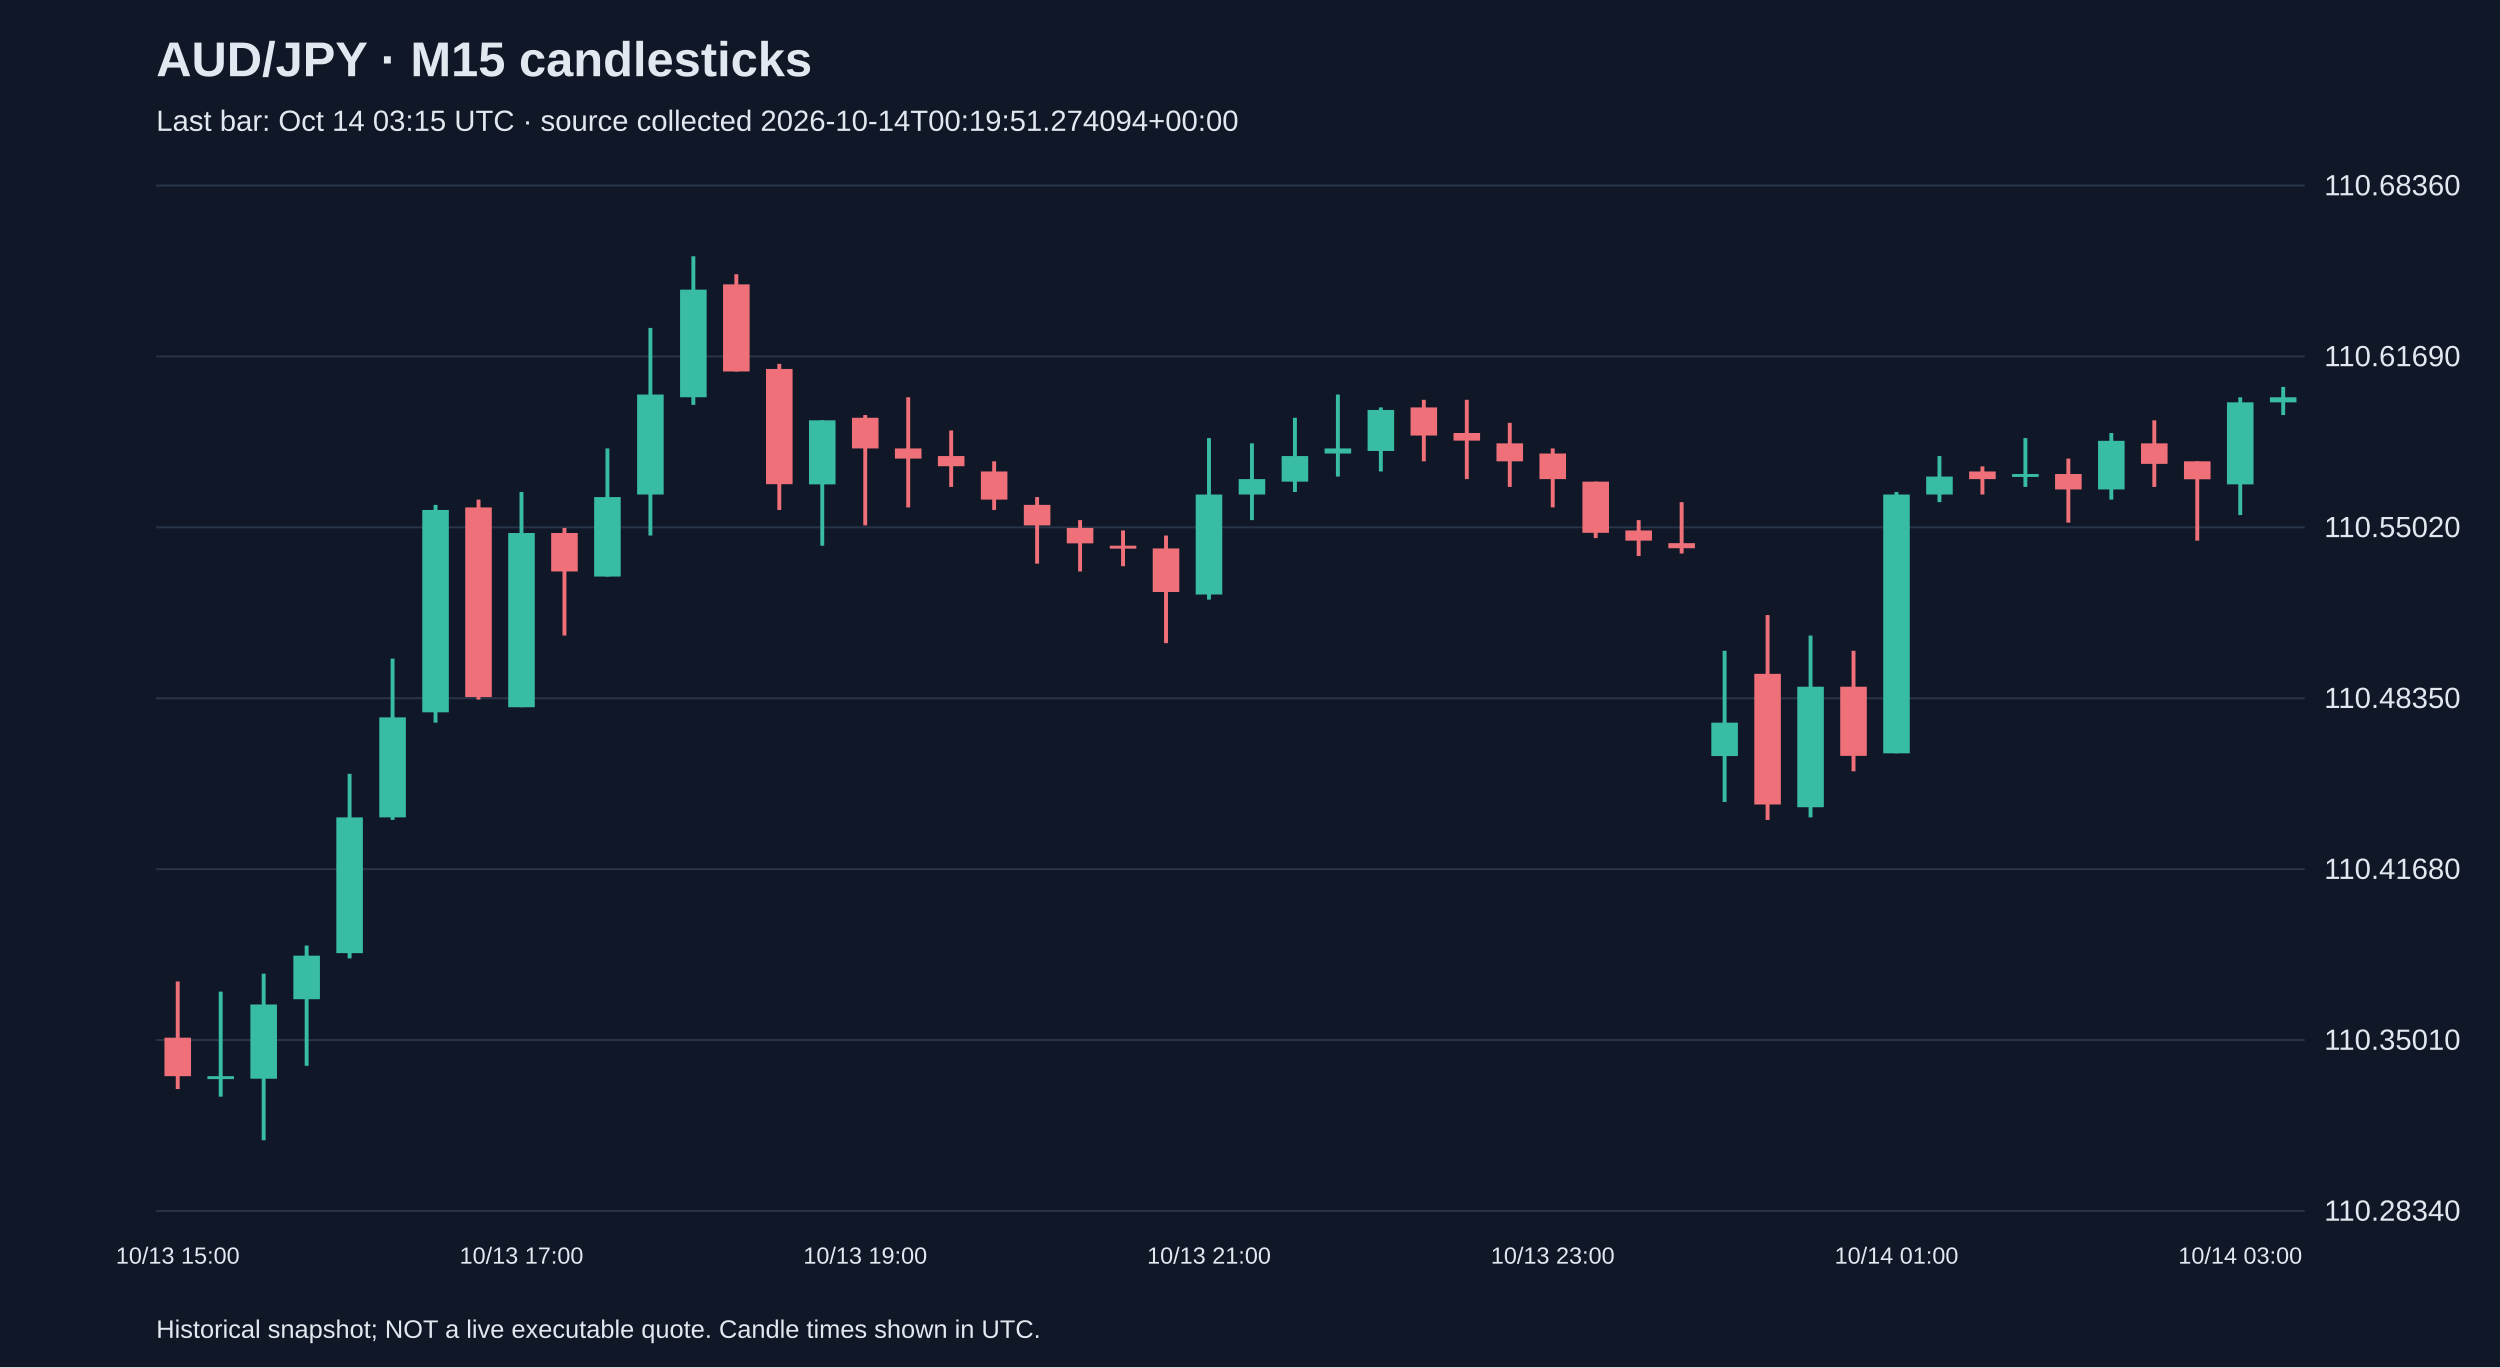
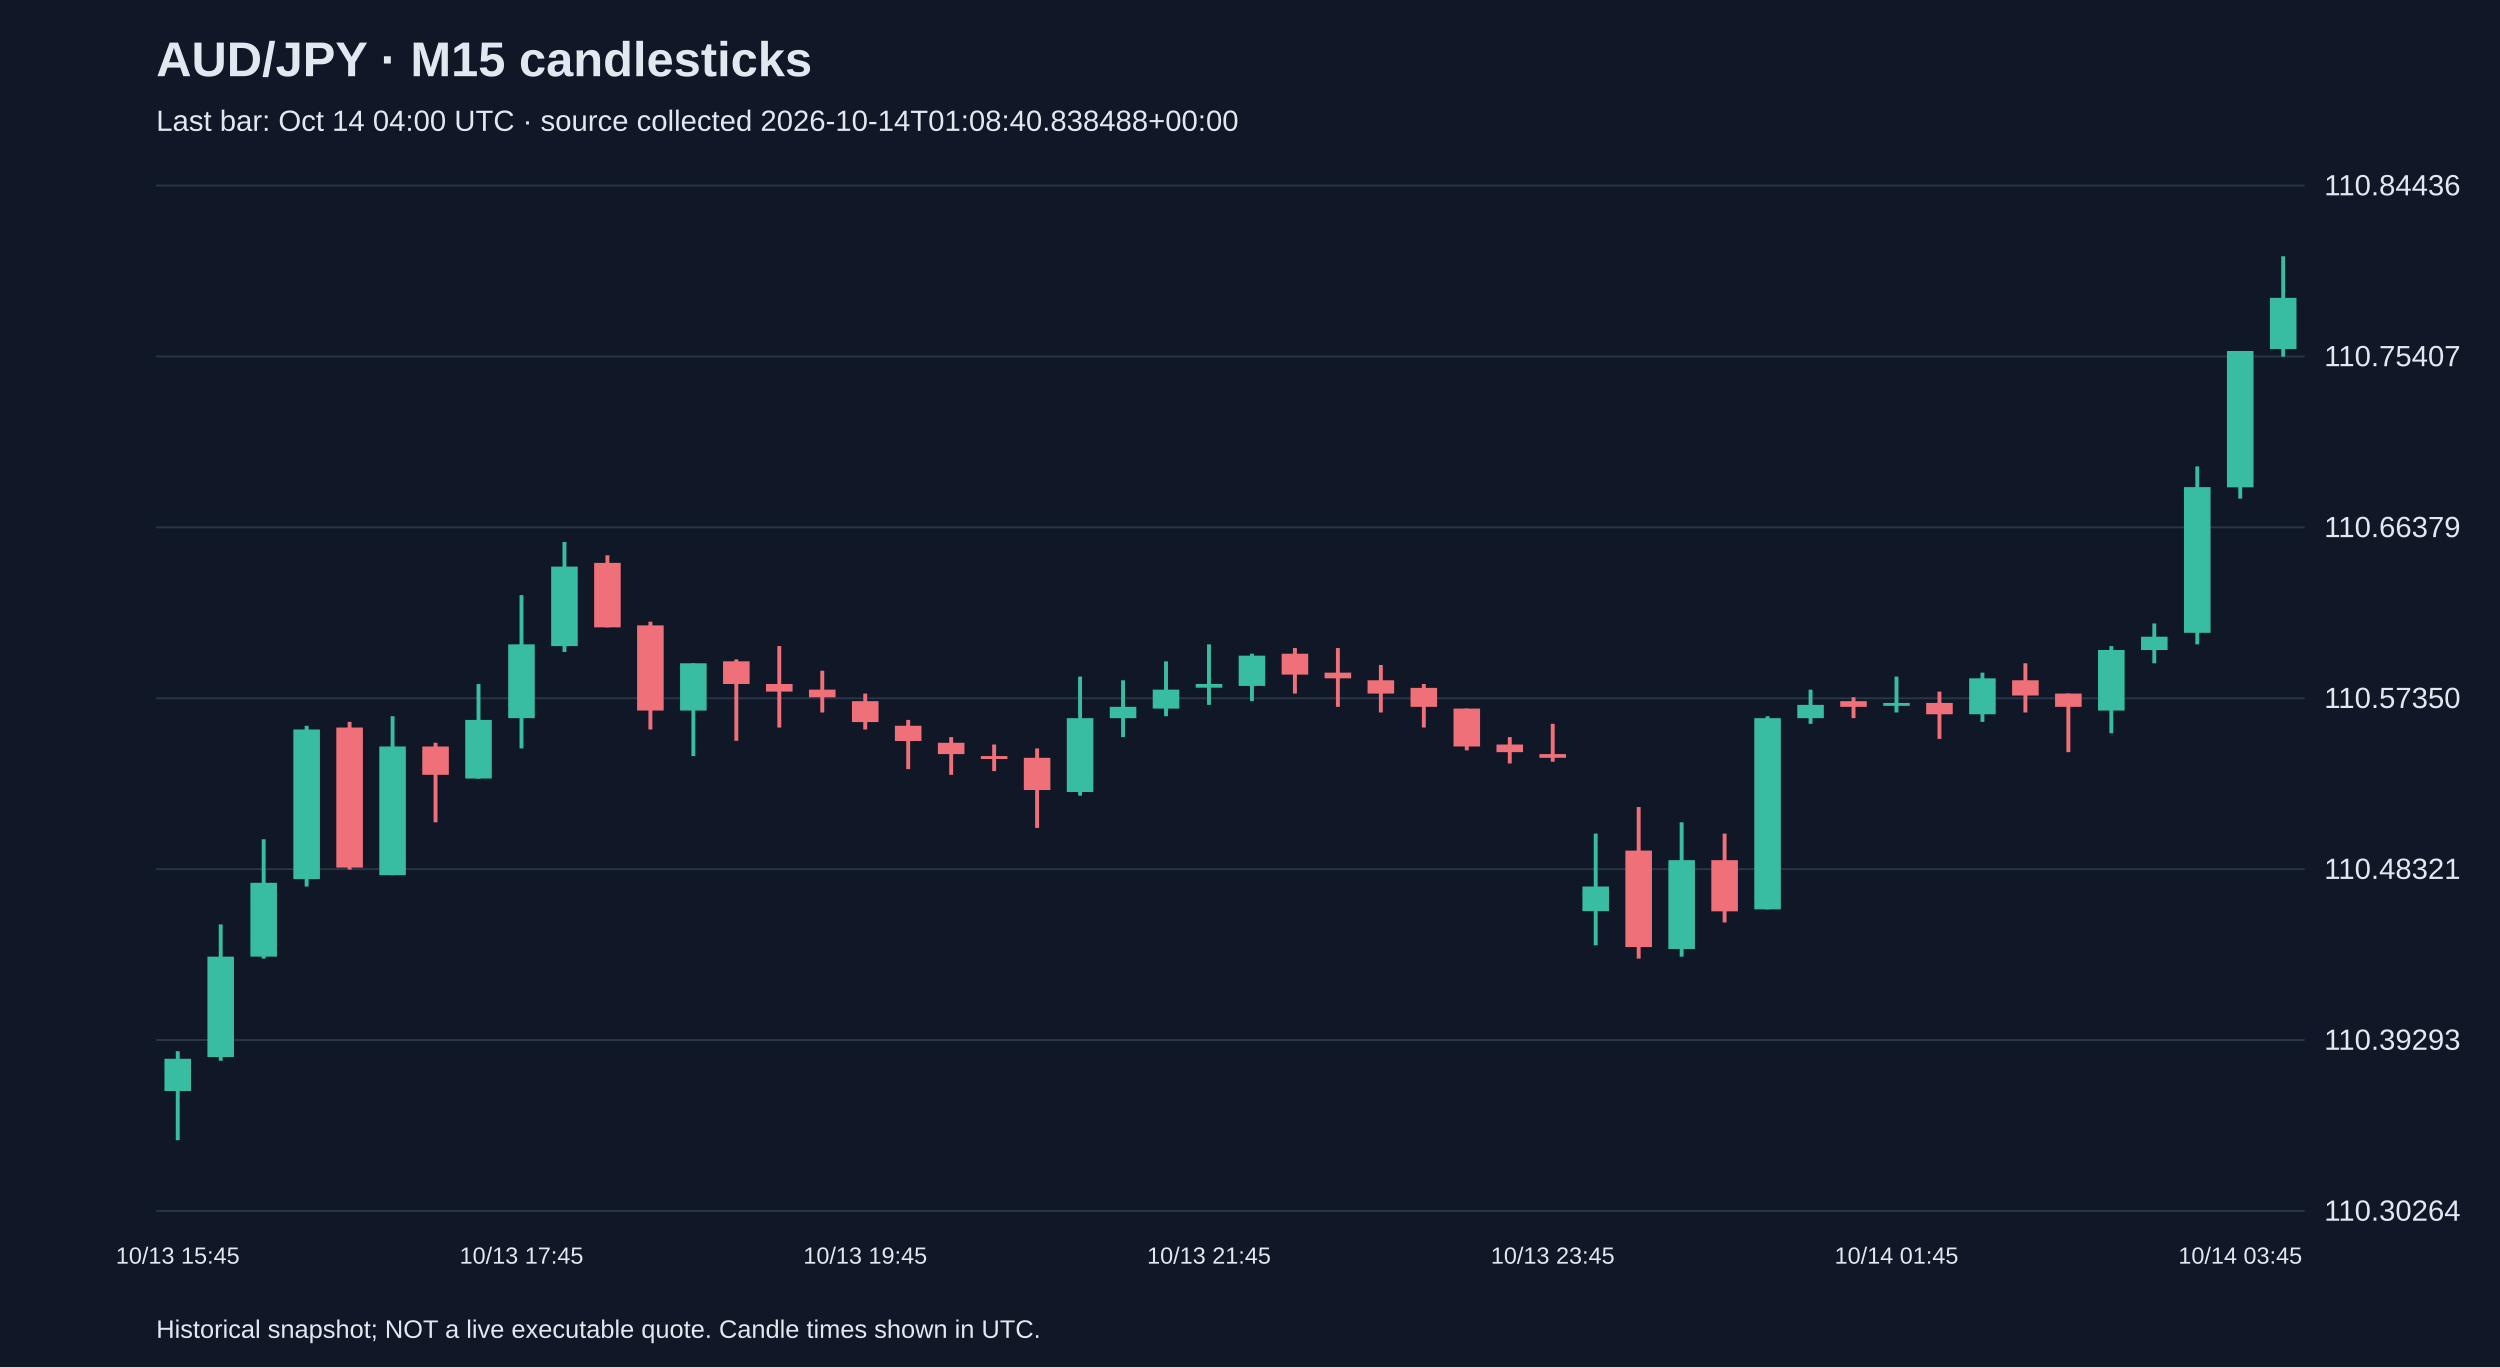
<svg xmlns="http://www.w3.org/2000/svg" viewBox="0 0 1280 700">
  <rect width="100%" height="100%" fill="#101827" />
  <style>text{font-family:Arial,sans-serif;fill:#e2e8f0}</style>
  <text x="80" y="39" font-size="25" font-weight="bold">AUD/JPY · M15 candlesticks</text>
-   <text x="80" y="67" font-size="15" fill="#a6b1c5">Last bar: Oct 14 03:15 UTC · source collected 2026-10-14T00:19:51.274094+00:00</text>
+   <text x="80" y="67" font-size="15" fill="#a6b1c5">Last bar: Oct 14 04:00 UTC · source collected 2026-10-14T01:08:40.838488+00:00</text>
  <line x1="80" y1="620.0" x2="1180" y2="620.0" stroke="#283548" />
-   <text x="1190" y="625.0" font-size="15">110.28340</text>
+   <text x="1190" y="625.0" font-size="15">110.30264</text>
  <line x1="80" y1="532.5" x2="1180" y2="532.5" stroke="#283548" />
-   <text x="1190" y="537.5" font-size="15">110.35010</text>
+   <text x="1190" y="537.5" font-size="15">110.39293</text>
  <line x1="80" y1="445.0" x2="1180" y2="445.0" stroke="#283548" />
-   <text x="1190" y="450.0" font-size="15">110.41680</text>
+   <text x="1190" y="450.0" font-size="15">110.48321</text>
  <line x1="80" y1="357.5" x2="1180" y2="357.5" stroke="#283548" />
-   <text x="1190" y="362.5" font-size="15">110.48350</text>
+   <text x="1190" y="362.5" font-size="15">110.57350</text>
  <line x1="80" y1="270.0" x2="1180" y2="270.0" stroke="#283548" />
-   <text x="1190" y="275.0" font-size="15">110.55020</text>
+   <text x="1190" y="275.0" font-size="15">110.66379</text>
  <line x1="80" y1="182.5" x2="1180" y2="182.5" stroke="#283548" />
-   <text x="1190" y="187.5" font-size="15">110.61690</text>
+   <text x="1190" y="187.5" font-size="15">110.75407</text>
  <line x1="80" y1="95.0" x2="1180" y2="95.0" stroke="#283548" />
-   <text x="1190" y="100.0" font-size="15">110.68360</text>
-   <line x1="91.0" y1="502.5" x2="91.0" y2="557.6" stroke="#f07079" stroke-width="2" />
-   <rect x="84.2" y="531.3" width="13.6" height="19.7" fill="#f07079" />
-   <text x="91.0" y="647" text-anchor="middle" font-size="12">10/13 15:00</text>
-   <line x1="113.0" y1="507.7" x2="113.0" y2="561.5" stroke="#38bca2" stroke-width="2" />
-   <rect x="106.2" y="551.0" width="13.6" height="1.5" fill="#38bca2" />
-   <line x1="135.0" y1="498.5" x2="135.0" y2="583.8" stroke="#38bca2" stroke-width="2" />
-   <rect x="128.2" y="514.3" width="13.6" height="38.0" fill="#38bca2" />
-   <line x1="157.0" y1="484.1" x2="157.0" y2="545.7" stroke="#38bca2" stroke-width="2" />
-   <rect x="150.2" y="489.3" width="13.6" height="22.3" fill="#38bca2" />
-   <line x1="179.0" y1="396.2" x2="179.0" y2="490.7" stroke="#38bca2" stroke-width="2" />
-   <rect x="172.2" y="418.5" width="13.6" height="69.5" fill="#38bca2" />
-   <line x1="201.0" y1="337.2" x2="201.0" y2="419.8" stroke="#38bca2" stroke-width="2" />
-   <rect x="194.2" y="367.3" width="13.6" height="51.2" fill="#38bca2" />
-   <line x1="223.0" y1="258.5" x2="223.0" y2="370.0" stroke="#38bca2" stroke-width="2" />
-   <rect x="216.2" y="261.1" width="13.6" height="103.6" fill="#38bca2" />
-   <line x1="245.0" y1="255.8" x2="245.0" y2="358.2" stroke="#f07079" stroke-width="2" />
-   <rect x="238.2" y="259.8" width="13.6" height="97.1" fill="#f07079" />
-   <line x1="267.0" y1="251.9" x2="267.0" y2="362.1" stroke="#38bca2" stroke-width="2" />
-   <rect x="260.2" y="272.9" width="13.6" height="89.2" fill="#38bca2" />
-   <text x="267.0" y="647" text-anchor="middle" font-size="12">10/13 17:00</text>
-   <line x1="289.0" y1="270.3" x2="289.0" y2="325.4" stroke="#f07079" stroke-width="2" />
-   <rect x="282.2" y="272.9" width="13.6" height="19.7" fill="#f07079" />
-   <line x1="311.0" y1="229.6" x2="311.0" y2="295.2" stroke="#38bca2" stroke-width="2" />
-   <rect x="304.2" y="254.5" width="13.6" height="40.7" fill="#38bca2" />
-   <line x1="333.0" y1="167.9" x2="333.0" y2="274.2" stroke="#38bca2" stroke-width="2" />
-   <rect x="326.2" y="202.0" width="13.6" height="51.2" fill="#38bca2" />
-   <line x1="355.0" y1="131.2" x2="355.0" y2="207.3" stroke="#38bca2" stroke-width="2" />
-   <rect x="348.2" y="148.3" width="13.6" height="55.1" fill="#38bca2" />
-   <line x1="377.0" y1="140.4" x2="377.0" y2="190.2" stroke="#f07079" stroke-width="2" />
-   <rect x="370.2" y="145.6" width="13.6" height="44.6" fill="#f07079" />
-   <line x1="399.0" y1="186.3" x2="399.0" y2="261.1" stroke="#f07079" stroke-width="2" />
-   <rect x="392.2" y="188.9" width="13.6" height="59.0" fill="#f07079" />
-   <line x1="421.0" y1="215.2" x2="421.0" y2="279.4" stroke="#38bca2" stroke-width="2" />
-   <rect x="414.2" y="215.2" width="13.6" height="32.8" fill="#38bca2" />
-   <line x1="443.0" y1="212.5" x2="443.0" y2="269.0" stroke="#f07079" stroke-width="2" />
-   <rect x="436.2" y="213.9" width="13.6" height="15.7" fill="#f07079" />
-   <text x="443.0" y="647" text-anchor="middle" font-size="12">10/13 19:00</text>
-   <line x1="465.0" y1="203.4" x2="465.0" y2="259.8" stroke="#f07079" stroke-width="2" />
-   <rect x="458.2" y="229.6" width="13.6" height="5.2" fill="#f07079" />
-   <line x1="487.0" y1="220.4" x2="487.0" y2="249.3" stroke="#f07079" stroke-width="2" />
-   <rect x="480.2" y="233.5" width="13.6" height="5.2" fill="#f07079" />
-   <line x1="509.0" y1="236.2" x2="509.0" y2="261.1" stroke="#f07079" stroke-width="2" />
-   <rect x="502.2" y="241.4" width="13.6" height="14.4" fill="#f07079" />
-   <line x1="531.0" y1="254.5" x2="531.0" y2="288.6" stroke="#f07079" stroke-width="2" />
-   <rect x="524.2" y="258.5" width="13.6" height="10.5" fill="#f07079" />
-   <line x1="553.0" y1="266.3" x2="553.0" y2="292.6" stroke="#f07079" stroke-width="2" />
-   <rect x="546.2" y="270.3" width="13.6" height="7.9" fill="#f07079" />
-   <line x1="575.0" y1="271.6" x2="575.0" y2="289.9" stroke="#f07079" stroke-width="2" />
-   <rect x="568.2" y="279.4" width="13.6" height="1.5" fill="#f07079" />
-   <line x1="597.0" y1="274.2" x2="597.0" y2="329.3" stroke="#f07079" stroke-width="2" />
-   <rect x="590.2" y="280.8" width="13.6" height="22.3" fill="#f07079" />
-   <line x1="619.0" y1="224.3" x2="619.0" y2="307.0" stroke="#38bca2" stroke-width="2" />
-   <rect x="612.2" y="253.2" width="13.6" height="51.2" fill="#38bca2" />
-   <text x="619.0" y="647" text-anchor="middle" font-size="12">10/13 21:00</text>
-   <line x1="641.0" y1="227.0" x2="641.0" y2="266.3" stroke="#38bca2" stroke-width="2" />
-   <rect x="634.2" y="245.3" width="13.6" height="7.9" fill="#38bca2" />
-   <line x1="663.0" y1="213.9" x2="663.0" y2="251.9" stroke="#38bca2" stroke-width="2" />
-   <rect x="656.2" y="233.5" width="13.6" height="13.1" fill="#38bca2" />
-   <line x1="685.0" y1="202.0" x2="685.0" y2="244.0" stroke="#38bca2" stroke-width="2" />
-   <rect x="678.2" y="229.6" width="13.6" height="2.6" fill="#38bca2" />
-   <line x1="707.0" y1="208.6" x2="707.0" y2="241.4" stroke="#38bca2" stroke-width="2" />
-   <rect x="700.2" y="209.9" width="13.6" height="21.0" fill="#38bca2" />
-   <line x1="729.0" y1="204.7" x2="729.0" y2="236.2" stroke="#f07079" stroke-width="2" />
-   <rect x="722.2" y="208.6" width="13.6" height="14.4" fill="#f07079" />
-   <line x1="751.0" y1="204.7" x2="751.0" y2="245.3" stroke="#f07079" stroke-width="2" />
-   <rect x="744.2" y="221.7" width="13.6" height="3.9" fill="#f07079" />
-   <line x1="773.0" y1="216.5" x2="773.0" y2="249.3" stroke="#f07079" stroke-width="2" />
-   <rect x="766.2" y="227.0" width="13.6" height="9.2" fill="#f07079" />
-   <line x1="795.0" y1="229.6" x2="795.0" y2="259.8" stroke="#f07079" stroke-width="2" />
-   <rect x="788.2" y="232.2" width="13.6" height="13.1" fill="#f07079" />
-   <text x="795.0" y="647" text-anchor="middle" font-size="12">10/13 23:00</text>
-   <line x1="817.0" y1="246.6" x2="817.0" y2="275.5" stroke="#f07079" stroke-width="2" />
-   <rect x="810.2" y="246.6" width="13.6" height="26.2" fill="#f07079" />
-   <line x1="839.0" y1="266.3" x2="839.0" y2="284.7" stroke="#f07079" stroke-width="2" />
-   <rect x="832.2" y="271.6" width="13.6" height="5.2" fill="#f07079" />
-   <line x1="861.0" y1="257.1" x2="861.0" y2="283.4" stroke="#f07079" stroke-width="2" />
-   <rect x="854.2" y="278.1" width="13.6" height="2.6" fill="#f07079" />
-   <line x1="883.0" y1="333.2" x2="883.0" y2="410.6" stroke="#38bca2" stroke-width="2" />
-   <rect x="876.2" y="370.0" width="13.6" height="17.1" fill="#38bca2" />
-   <line x1="905.0" y1="314.9" x2="905.0" y2="419.8" stroke="#f07079" stroke-width="2" />
-   <rect x="898.2" y="345.0" width="13.6" height="66.9" fill="#f07079" />
-   <line x1="927.0" y1="325.4" x2="927.0" y2="418.5" stroke="#38bca2" stroke-width="2" />
-   <rect x="920.2" y="351.6" width="13.6" height="61.7" fill="#38bca2" />
-   <line x1="949.0" y1="333.2" x2="949.0" y2="394.9" stroke="#f07079" stroke-width="2" />
-   <rect x="942.2" y="351.6" width="13.6" height="35.4" fill="#f07079" />
-   <line x1="971.0" y1="251.9" x2="971.0" y2="385.7" stroke="#38bca2" stroke-width="2" />
-   <rect x="964.2" y="253.2" width="13.6" height="132.5" fill="#38bca2" />
-   <text x="971.0" y="647" text-anchor="middle" font-size="12">10/14 01:00</text>
-   <line x1="993.0" y1="233.5" x2="993.0" y2="257.1" stroke="#38bca2" stroke-width="2" />
-   <rect x="986.2" y="244.0" width="13.6" height="9.2" fill="#38bca2" />
-   <line x1="1015.0" y1="238.8" x2="1015.0" y2="253.2" stroke="#f07079" stroke-width="2" />
-   <rect x="1008.2" y="241.4" width="13.6" height="3.9" fill="#f07079" />
-   <line x1="1037.0" y1="224.3" x2="1037.0" y2="249.3" stroke="#38bca2" stroke-width="2" />
-   <rect x="1030.2" y="242.7" width="13.6" height="1.5" fill="#38bca2" />
-   <line x1="1059.0" y1="234.8" x2="1059.0" y2="267.6" stroke="#f07079" stroke-width="2" />
-   <rect x="1052.2" y="242.7" width="13.6" height="7.9" fill="#f07079" />
-   <line x1="1081.0" y1="221.7" x2="1081.0" y2="255.8" stroke="#38bca2" stroke-width="2" />
-   <rect x="1074.2" y="225.7" width="13.6" height="24.9" fill="#38bca2" />
-   <line x1="1103.0" y1="215.2" x2="1103.0" y2="249.3" stroke="#f07079" stroke-width="2" />
-   <rect x="1096.2" y="227.0" width="13.6" height="10.5" fill="#f07079" />
-   <line x1="1125.0" y1="236.2" x2="1125.0" y2="276.8" stroke="#f07079" stroke-width="2" />
-   <rect x="1118.2" y="236.2" width="13.6" height="9.2" fill="#f07079" />
-   <line x1="1147.0" y1="203.4" x2="1147.0" y2="263.7" stroke="#38bca2" stroke-width="2" />
-   <rect x="1140.2" y="206.0" width="13.6" height="42.0" fill="#38bca2" />
-   <text x="1147.0" y="647" text-anchor="middle" font-size="12">10/14 03:00</text>
-   <line x1="1169.0" y1="198.1" x2="1169.0" y2="212.5" stroke="#38bca2" stroke-width="2" />
-   <rect x="1162.2" y="203.4" width="13.6" height="2.6" fill="#38bca2" />
+   <text x="1190" y="100.0" font-size="15">110.84436</text>
+   <line x1="91.0" y1="538.2" x2="91.0" y2="583.8" stroke="#38bca2" stroke-width="2" />
+   <rect x="84.2" y="542.1" width="13.6" height="16.5" fill="#38bca2" />
+   <text x="91.0" y="647" text-anchor="middle" font-size="12">10/13 15:45</text>
+   <line x1="113.0" y1="473.3" x2="113.0" y2="543.1" stroke="#38bca2" stroke-width="2" />
+   <rect x="106.2" y="489.8" width="13.6" height="51.4" fill="#38bca2" />
+   <line x1="135.0" y1="429.7" x2="135.0" y2="490.8" stroke="#38bca2" stroke-width="2" />
+   <rect x="128.2" y="452.0" width="13.6" height="37.8" fill="#38bca2" />
+   <line x1="157.0" y1="371.6" x2="157.0" y2="453.9" stroke="#38bca2" stroke-width="2" />
+   <rect x="150.2" y="373.5" width="13.6" height="76.6" fill="#38bca2" />
+   <line x1="179.0" y1="369.6" x2="179.0" y2="445.2" stroke="#f07079" stroke-width="2" />
+   <rect x="172.2" y="372.5" width="13.6" height="71.7" fill="#f07079" />
+   <line x1="201.0" y1="366.7" x2="201.0" y2="448.1" stroke="#38bca2" stroke-width="2" />
+   <rect x="194.2" y="382.2" width="13.6" height="65.9" fill="#38bca2" />
+   <line x1="223.0" y1="380.3" x2="223.0" y2="421.0" stroke="#f07079" stroke-width="2" />
+   <rect x="216.2" y="382.2" width="13.6" height="14.5" fill="#f07079" />
+   <line x1="245.0" y1="350.2" x2="245.0" y2="398.7" stroke="#38bca2" stroke-width="2" />
+   <rect x="238.2" y="368.6" width="13.6" height="30.0" fill="#38bca2" />
+   <line x1="267.0" y1="304.7" x2="267.0" y2="383.2" stroke="#38bca2" stroke-width="2" />
+   <rect x="260.2" y="329.9" width="13.6" height="37.8" fill="#38bca2" />
+   <text x="267.0" y="647" text-anchor="middle" font-size="12">10/13 17:45</text>
+   <line x1="289.0" y1="277.5" x2="289.0" y2="333.8" stroke="#38bca2" stroke-width="2" />
+   <rect x="282.2" y="290.1" width="13.6" height="40.7" fill="#38bca2" />
+   <line x1="311.0" y1="284.3" x2="311.0" y2="321.2" stroke="#f07079" stroke-width="2" />
+   <rect x="304.2" y="288.2" width="13.6" height="33.0" fill="#f07079" />
+   <line x1="333.0" y1="318.3" x2="333.0" y2="373.5" stroke="#f07079" stroke-width="2" />
+   <rect x="326.2" y="320.2" width="13.6" height="43.6" fill="#f07079" />
+   <line x1="355.0" y1="339.6" x2="355.0" y2="387.1" stroke="#38bca2" stroke-width="2" />
+   <rect x="348.2" y="339.6" width="13.6" height="24.2" fill="#38bca2" />
+   <line x1="377.0" y1="337.6" x2="377.0" y2="379.3" stroke="#f07079" stroke-width="2" />
+   <rect x="370.2" y="338.6" width="13.6" height="11.6" fill="#f07079" />
+   <line x1="399.0" y1="330.8" x2="399.0" y2="372.5" stroke="#f07079" stroke-width="2" />
+   <rect x="392.2" y="350.2" width="13.6" height="3.9" fill="#f07079" />
+   <line x1="421.0" y1="343.4" x2="421.0" y2="364.8" stroke="#f07079" stroke-width="2" />
+   <rect x="414.2" y="353.1" width="13.6" height="3.9" fill="#f07079" />
+   <line x1="443.0" y1="355.1" x2="443.0" y2="373.5" stroke="#f07079" stroke-width="2" />
+   <rect x="436.2" y="359.0" width="13.6" height="10.7" fill="#f07079" />
+   <text x="443.0" y="647" text-anchor="middle" font-size="12">10/13 19:45</text>
+   <line x1="465.0" y1="368.6" x2="465.0" y2="393.8" stroke="#f07079" stroke-width="2" />
+   <rect x="458.2" y="371.6" width="13.6" height="7.8" fill="#f07079" />
+   <line x1="487.0" y1="377.4" x2="487.0" y2="396.7" stroke="#f07079" stroke-width="2" />
+   <rect x="480.2" y="380.3" width="13.6" height="5.8" fill="#f07079" />
+   <line x1="509.0" y1="381.2" x2="509.0" y2="394.8" stroke="#f07079" stroke-width="2" />
+   <rect x="502.2" y="387.1" width="13.6" height="1.5" fill="#f07079" />
+   <line x1="531.0" y1="383.2" x2="531.0" y2="423.9" stroke="#f07079" stroke-width="2" />
+   <rect x="524.2" y="388.0" width="13.6" height="16.5" fill="#f07079" />
+   <line x1="553.0" y1="346.4" x2="553.0" y2="407.4" stroke="#38bca2" stroke-width="2" />
+   <rect x="546.2" y="367.7" width="13.6" height="37.8" fill="#38bca2" />
+   <line x1="575.0" y1="348.3" x2="575.0" y2="377.4" stroke="#38bca2" stroke-width="2" />
+   <rect x="568.2" y="361.9" width="13.6" height="5.8" fill="#38bca2" />
+   <line x1="597.0" y1="338.6" x2="597.0" y2="366.7" stroke="#38bca2" stroke-width="2" />
+   <rect x="590.2" y="353.1" width="13.6" height="9.7" fill="#38bca2" />
+   <line x1="619.0" y1="329.9" x2="619.0" y2="360.9" stroke="#38bca2" stroke-width="2" />
+   <rect x="612.2" y="350.2" width="13.6" height="1.9" fill="#38bca2" />
+   <text x="619.0" y="647" text-anchor="middle" font-size="12">10/13 21:45</text>
+   <line x1="641.0" y1="334.7" x2="641.0" y2="359.0" stroke="#38bca2" stroke-width="2" />
+   <rect x="634.2" y="335.7" width="13.6" height="15.5" fill="#38bca2" />
+   <line x1="663.0" y1="331.8" x2="663.0" y2="355.1" stroke="#f07079" stroke-width="2" />
+   <rect x="656.2" y="334.7" width="13.6" height="10.7" fill="#f07079" />
+   <line x1="685.0" y1="331.8" x2="685.0" y2="361.9" stroke="#f07079" stroke-width="2" />
+   <rect x="678.2" y="344.4" width="13.6" height="2.9" fill="#f07079" />
+   <line x1="707.0" y1="340.5" x2="707.0" y2="364.8" stroke="#f07079" stroke-width="2" />
+   <rect x="700.2" y="348.3" width="13.6" height="6.8" fill="#f07079" />
+   <line x1="729.0" y1="350.2" x2="729.0" y2="372.5" stroke="#f07079" stroke-width="2" />
+   <rect x="722.2" y="352.2" width="13.6" height="9.7" fill="#f07079" />
+   <line x1="751.0" y1="362.8" x2="751.0" y2="384.2" stroke="#f07079" stroke-width="2" />
+   <rect x="744.2" y="362.8" width="13.6" height="19.4" fill="#f07079" />
+   <line x1="773.0" y1="377.4" x2="773.0" y2="390.9" stroke="#f07079" stroke-width="2" />
+   <rect x="766.2" y="381.2" width="13.6" height="3.9" fill="#f07079" />
+   <line x1="795.0" y1="370.6" x2="795.0" y2="390.0" stroke="#f07079" stroke-width="2" />
+   <rect x="788.2" y="386.1" width="13.6" height="1.9" fill="#f07079" />
+   <text x="795.0" y="647" text-anchor="middle" font-size="12">10/13 23:45</text>
+   <line x1="817.0" y1="426.8" x2="817.0" y2="484.0" stroke="#38bca2" stroke-width="2" />
+   <rect x="810.2" y="453.9" width="13.6" height="12.6" fill="#38bca2" />
+   <line x1="839.0" y1="413.2" x2="839.0" y2="490.8" stroke="#f07079" stroke-width="2" />
+   <rect x="832.2" y="435.5" width="13.6" height="49.4" fill="#f07079" />
+   <line x1="861.0" y1="421.0" x2="861.0" y2="489.8" stroke="#38bca2" stroke-width="2" />
+   <rect x="854.2" y="440.4" width="13.6" height="45.5" fill="#38bca2" />
+   <line x1="883.0" y1="426.8" x2="883.0" y2="472.3" stroke="#f07079" stroke-width="2" />
+   <rect x="876.2" y="440.4" width="13.6" height="26.2" fill="#f07079" />
+   <line x1="905.0" y1="366.7" x2="905.0" y2="465.6" stroke="#38bca2" stroke-width="2" />
+   <rect x="898.2" y="367.7" width="13.6" height="97.9" fill="#38bca2" />
+   <line x1="927.0" y1="353.1" x2="927.0" y2="370.6" stroke="#38bca2" stroke-width="2" />
+   <rect x="920.2" y="360.9" width="13.6" height="6.8" fill="#38bca2" />
+   <line x1="949.0" y1="357.0" x2="949.0" y2="367.7" stroke="#f07079" stroke-width="2" />
+   <rect x="942.2" y="359.0" width="13.6" height="2.9" fill="#f07079" />
+   <line x1="971.0" y1="346.4" x2="971.0" y2="364.8" stroke="#38bca2" stroke-width="2" />
+   <rect x="964.2" y="359.9" width="13.6" height="1.5" fill="#38bca2" />
+   <text x="971.0" y="647" text-anchor="middle" font-size="12">10/14 01:45</text>
+   <line x1="993.0" y1="354.1" x2="993.0" y2="378.3" stroke="#f07079" stroke-width="2" />
+   <rect x="986.2" y="359.9" width="13.6" height="5.8" fill="#f07079" />
+   <line x1="1015.0" y1="344.4" x2="1015.0" y2="369.6" stroke="#38bca2" stroke-width="2" />
+   <rect x="1008.2" y="347.3" width="13.6" height="18.4" fill="#38bca2" />
+   <line x1="1037.0" y1="339.6" x2="1037.0" y2="364.8" stroke="#f07079" stroke-width="2" />
+   <rect x="1030.2" y="348.3" width="13.6" height="7.8" fill="#f07079" />
+   <line x1="1059.0" y1="355.1" x2="1059.0" y2="385.1" stroke="#f07079" stroke-width="2" />
+   <rect x="1052.2" y="355.1" width="13.6" height="6.8" fill="#f07079" />
+   <line x1="1081.0" y1="330.8" x2="1081.0" y2="375.4" stroke="#38bca2" stroke-width="2" />
+   <rect x="1074.2" y="332.8" width="13.6" height="31.0" fill="#38bca2" />
+   <line x1="1103.0" y1="319.2" x2="1103.0" y2="339.6" stroke="#38bca2" stroke-width="2" />
+   <rect x="1096.2" y="326.0" width="13.6" height="6.8" fill="#38bca2" />
+   <line x1="1125.0" y1="238.8" x2="1125.0" y2="329.9" stroke="#38bca2" stroke-width="2" />
+   <rect x="1118.2" y="249.4" width="13.6" height="74.6" fill="#38bca2" />
+   <line x1="1147.0" y1="179.7" x2="1147.0" y2="255.3" stroke="#38bca2" stroke-width="2" />
+   <rect x="1140.2" y="179.7" width="13.6" height="69.8" fill="#38bca2" />
+   <text x="1147.0" y="647" text-anchor="middle" font-size="12">10/14 03:45</text>
+   <line x1="1169.0" y1="131.2" x2="1169.0" y2="182.6" stroke="#38bca2" stroke-width="2" />
+   <rect x="1162.2" y="152.5" width="13.6" height="26.2" fill="#38bca2" />
  <text x="80" y="685" font-size="13">Historical snapshot; NOT a live executable quote. Candle times shown in UTC.</text>
</svg>
